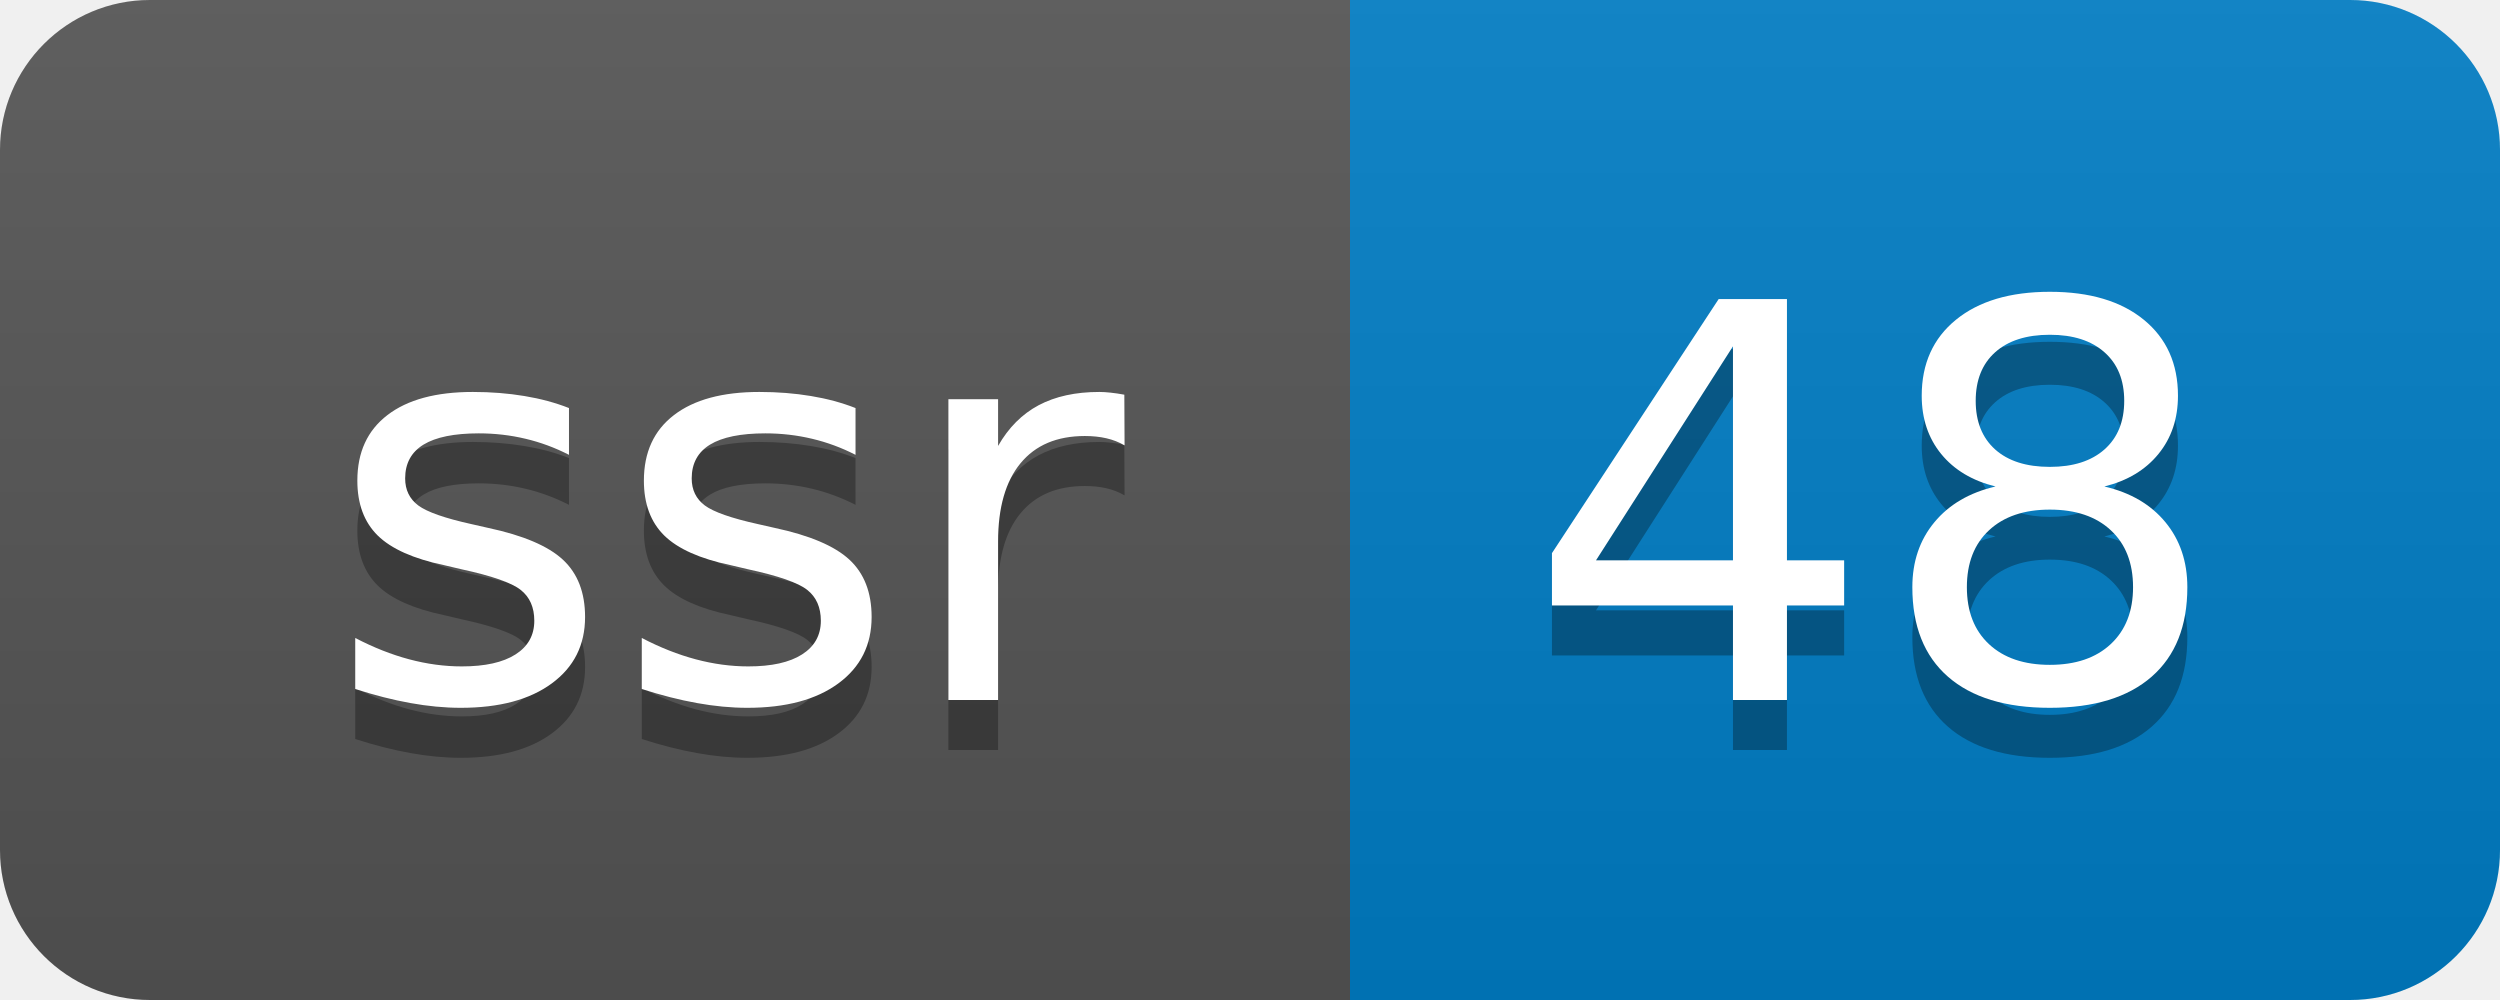
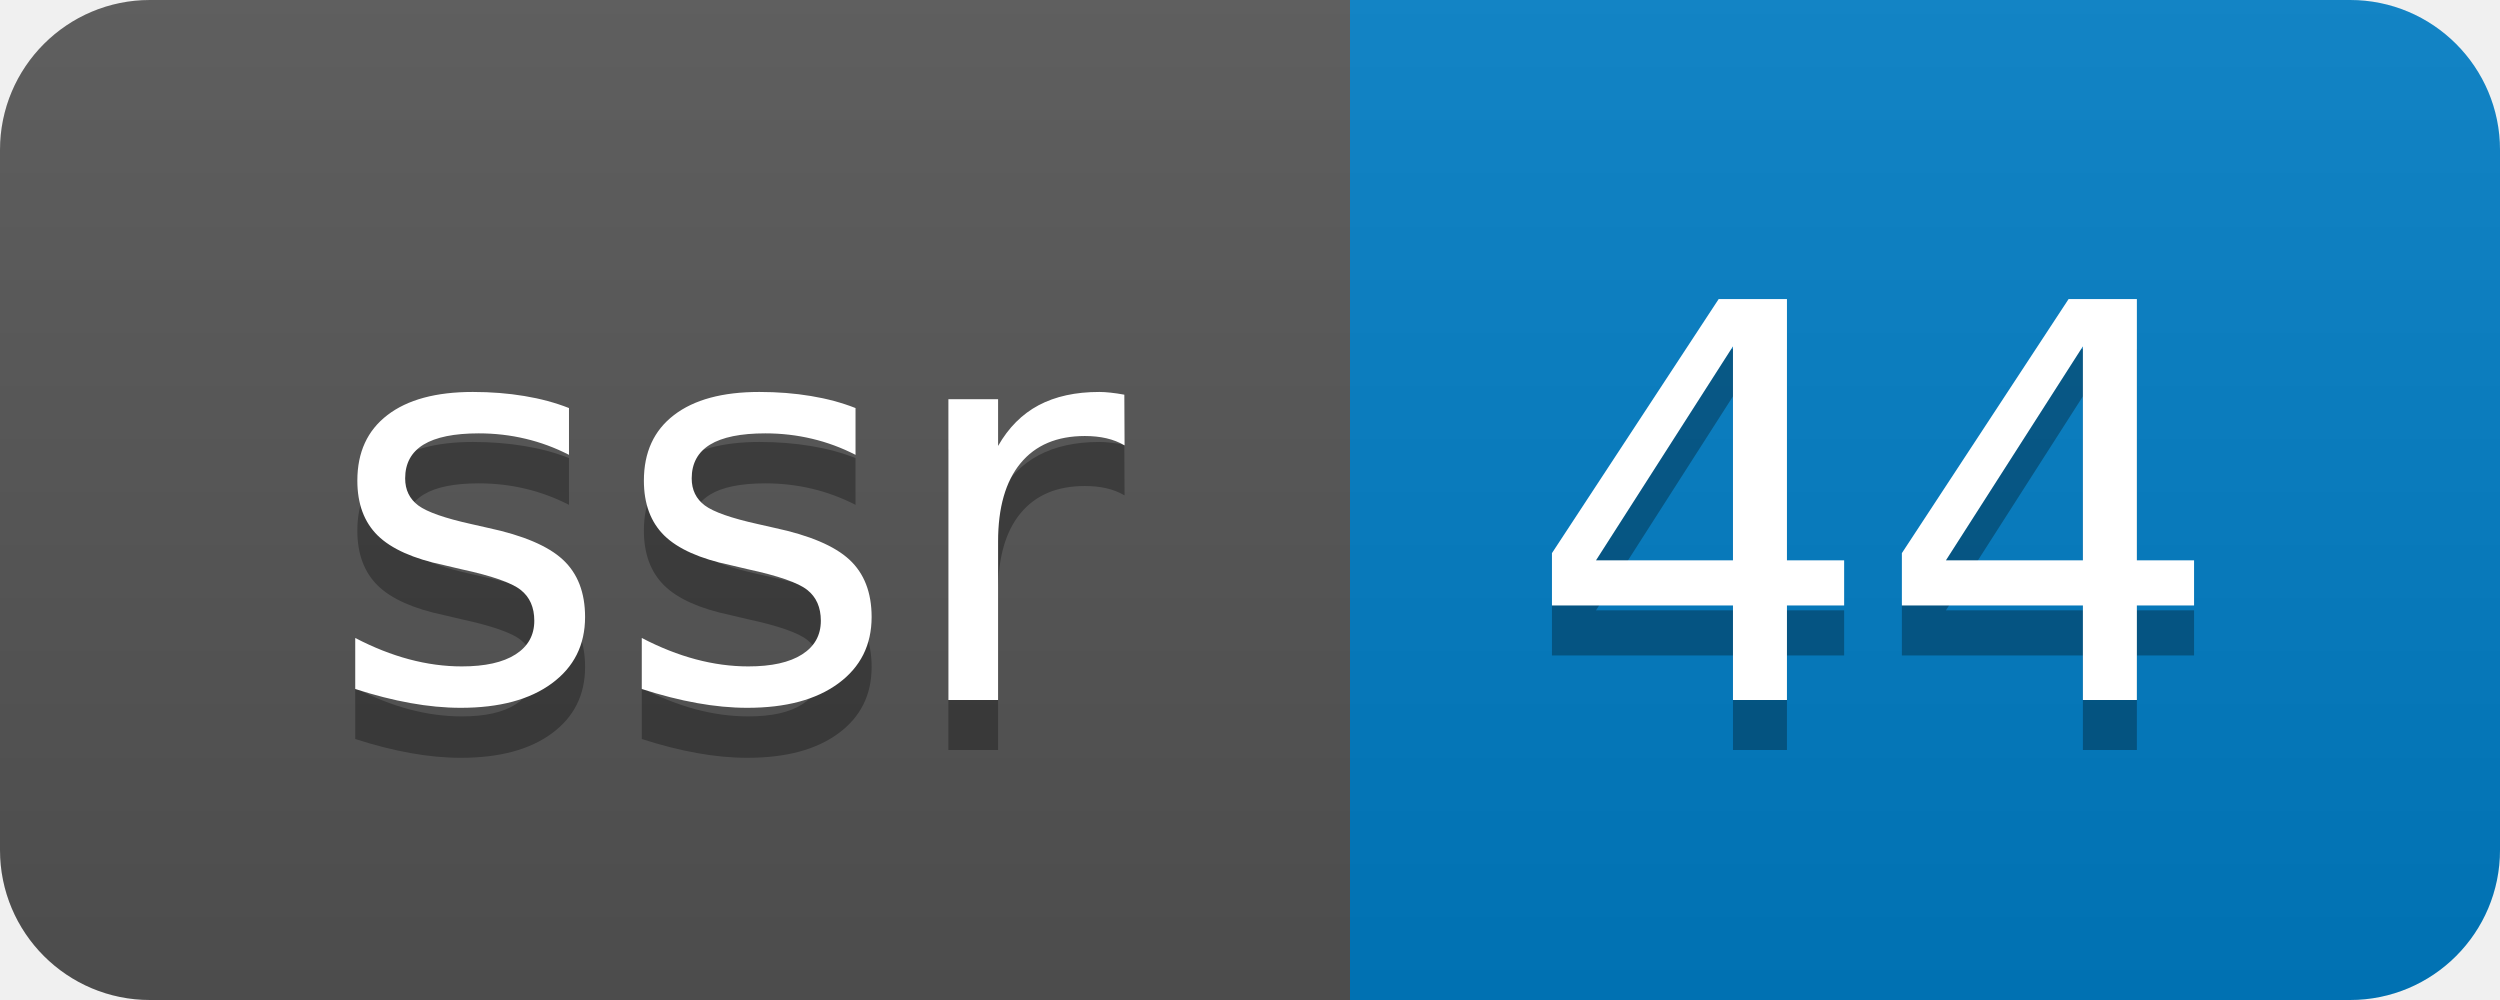
- <svg xmlns="http://www.w3.org/2000/svg" width="50" height="20" role="img" aria-label="ssr: 48">
+ <svg xmlns="http://www.w3.org/2000/svg" width="50" height="20" role="img" aria-label="ssr: 44">
  <linearGradient id="s" x2="0" y2="100%">
    <stop offset="0" stop-color="#bbb" stop-opacity=".1" />
    <stop offset="1" stop-opacity=".1" />
  </linearGradient>
  <clipPath id="r">
    <rect width="50" height="20" rx="3" fill="#fff" />
  </clipPath>
  <g clip-path="url(#r)">
    <rect width="27" height="20" fill="#555" />
    <rect x="27" width="23" height="20" fill="#007ec6" />
    <rect width="50" height="20" fill="url(#s)" />
  </g>
  <g fill="#fff" text-anchor="middle" font-family="Verdana,Geneva,DejaVu Sans,sans-serif" text-rendering="geometricPrecision" font-size="110">
    <text aria-hidden="true" x="145" y="150" fill="#010101" fill-opacity=".3" transform="scale(.1)" textLength="170">ssr</text>
    <text x="145" y="140" transform="scale(.1)" fill="#fff" textLength="170">ssr</text>
-     <text aria-hidden="true" x="375" y="150" fill="#010101" fill-opacity=".3" transform="scale(.1)" textLength="130">48</text>
-     <text x="375" y="140" transform="scale(.1)" fill="#fff" textLength="130">48</text>
+     <text aria-hidden="true" x="375" y="150" fill="#010101" fill-opacity=".3" transform="scale(.1)" textLength="130">44</text>
+     <text x="375" y="140" transform="scale(.1)" fill="#fff" textLength="130">44</text>
  </g>
</svg>
